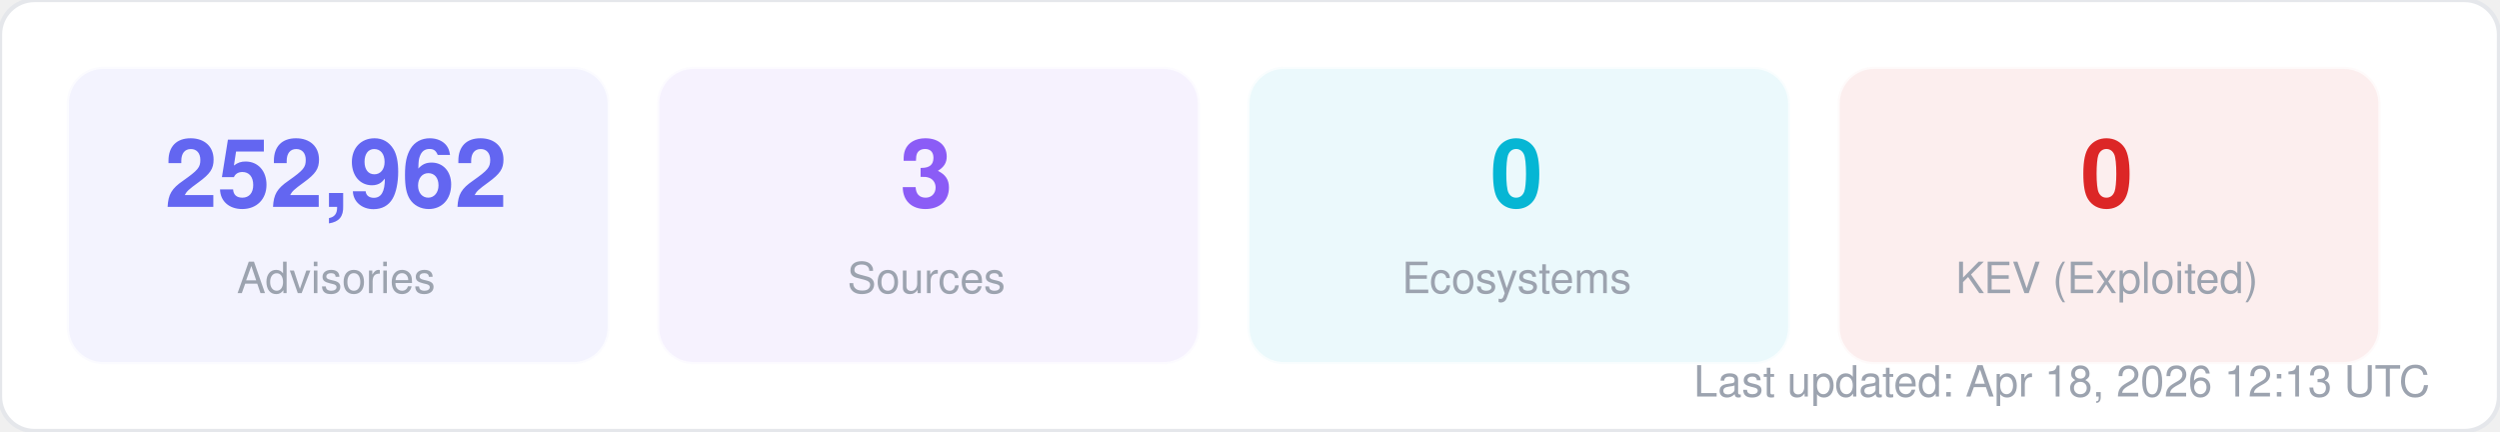
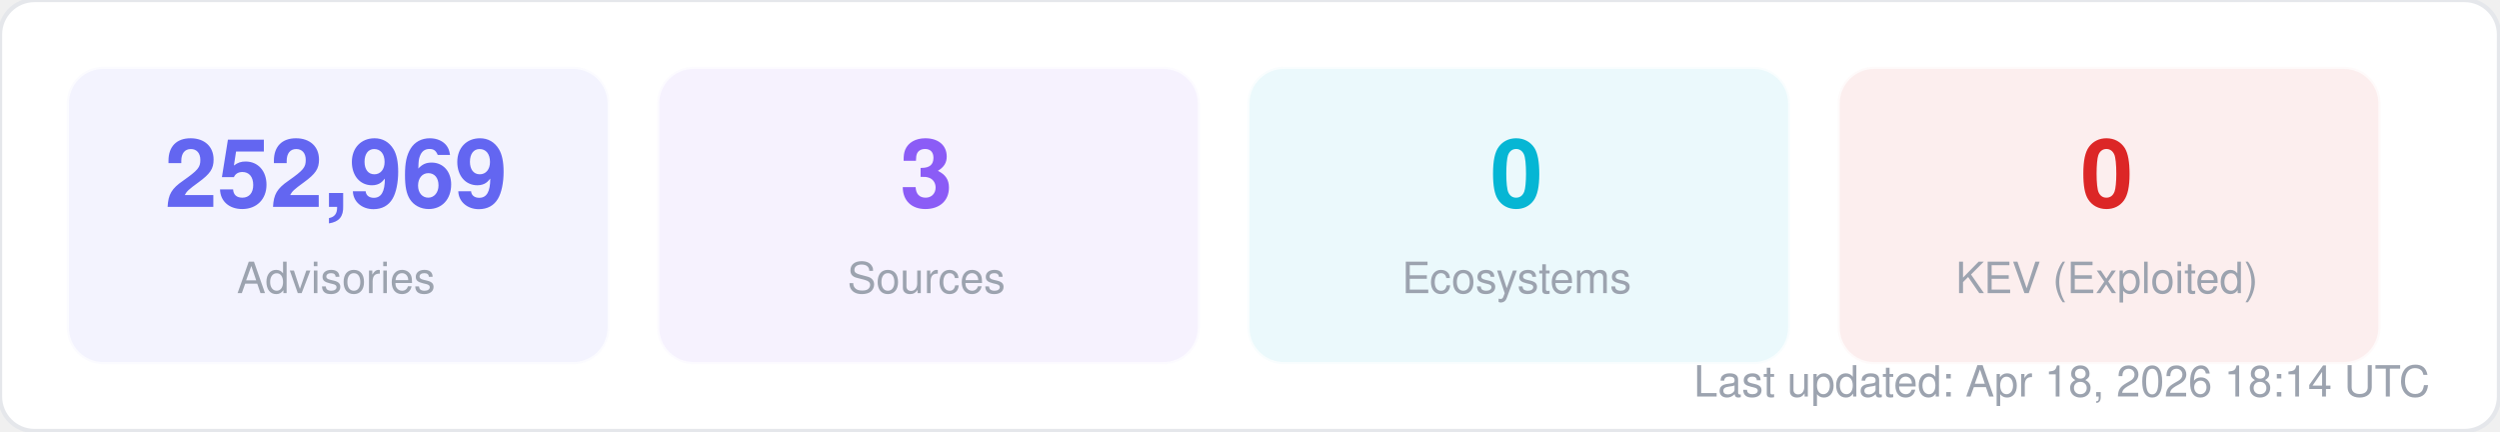
<svg xmlns="http://www.w3.org/2000/svg" width="580" height="100" viewBox="0 0 580 100" fill="none">
  <style>
  text { font-family: -apple-system, BlinkMacSystemFont, "Segoe UI", Helvetica, Arial, sans-serif; }
  .title { font-size: 14px; font-weight: 700; fill: #1f2937; }
  .label { font-size: 11px; fill: #6b7280; }
  .value { font-size: 11px; font-weight: 600; fill: #374151; }
  .big-number { font-size: 28px; font-weight: 800; fill: #111827; }
  .sub { font-size: 10px; fill: #9ca3af; }
</style>
  <rect width="580" height="100" rx="8" fill="#ffffff" stroke="#e5e7eb" stroke-width="1" />
  <rect x="16" y="16" width="125" height="68" rx="8" fill="#6366f1" opacity="0.08" stroke="#6366f1" stroke-width="1" stroke-opacity="0.3" />
-   <text x="78" y="48" text-anchor="middle" class="big-number" style="font-size:22px; fill:#6366f1">252,962</text>
+   <text x="78" y="48" text-anchor="middle" class="big-number" style="font-size:22px; fill:#6366f1">252,969</text>
  <text x="78" y="68" text-anchor="middle" class="sub">Advisories</text>
  <rect x="153" y="16" width="125" height="68" rx="8" fill="#8b5cf6" opacity="0.08" stroke="#8b5cf6" stroke-width="1" stroke-opacity="0.3" />
  <text x="215" y="48" text-anchor="middle" class="big-number" style="font-size:22px; fill:#8b5cf6">3</text>
  <text x="215" y="68" text-anchor="middle" class="sub">Sources</text>
  <rect x="290" y="16" width="125" height="68" rx="8" fill="#06b6d4" opacity="0.08" stroke="#06b6d4" stroke-width="1" stroke-opacity="0.3" />
  <text x="352" y="48" text-anchor="middle" class="big-number" style="font-size:22px; fill:#06b6d4">0</text>
  <text x="352" y="68" text-anchor="middle" class="sub">Ecosystems</text>
  <rect x="427" y="16" width="125" height="68" rx="8" fill="#dc2626" opacity="0.08" stroke="#dc2626" stroke-width="1" stroke-opacity="0.3" />
  <text x="489" y="48" text-anchor="middle" class="big-number" style="font-size:22px; fill:#dc2626">0</text>
  <text x="489" y="68" text-anchor="middle" class="sub">KEV (Exploited)</text>
-   <text x="564" y="92" text-anchor="end" class="sub">Last updated: Apr 18, 2026 12:13 UTC</text>
+   <text x="564" y="92" text-anchor="end" class="sub">Last updated: Apr 18, 2026 18:14 UTC</text>
</svg>
